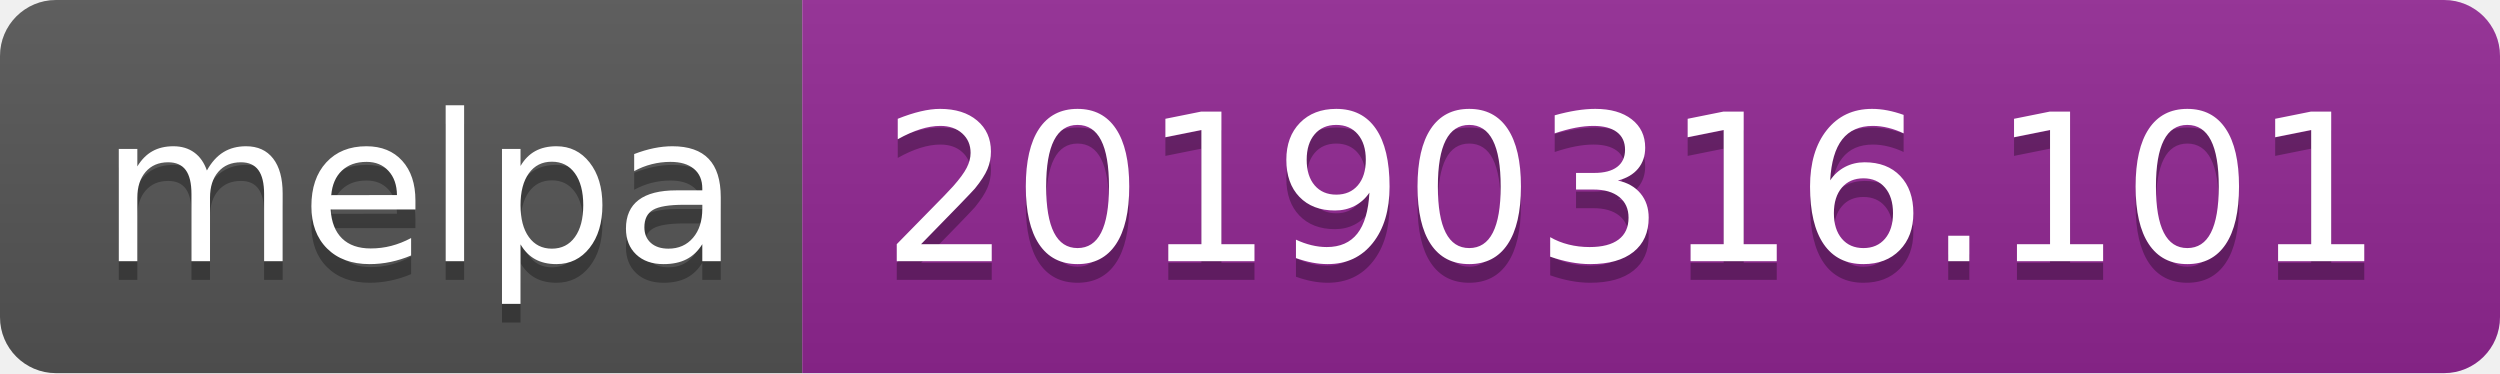
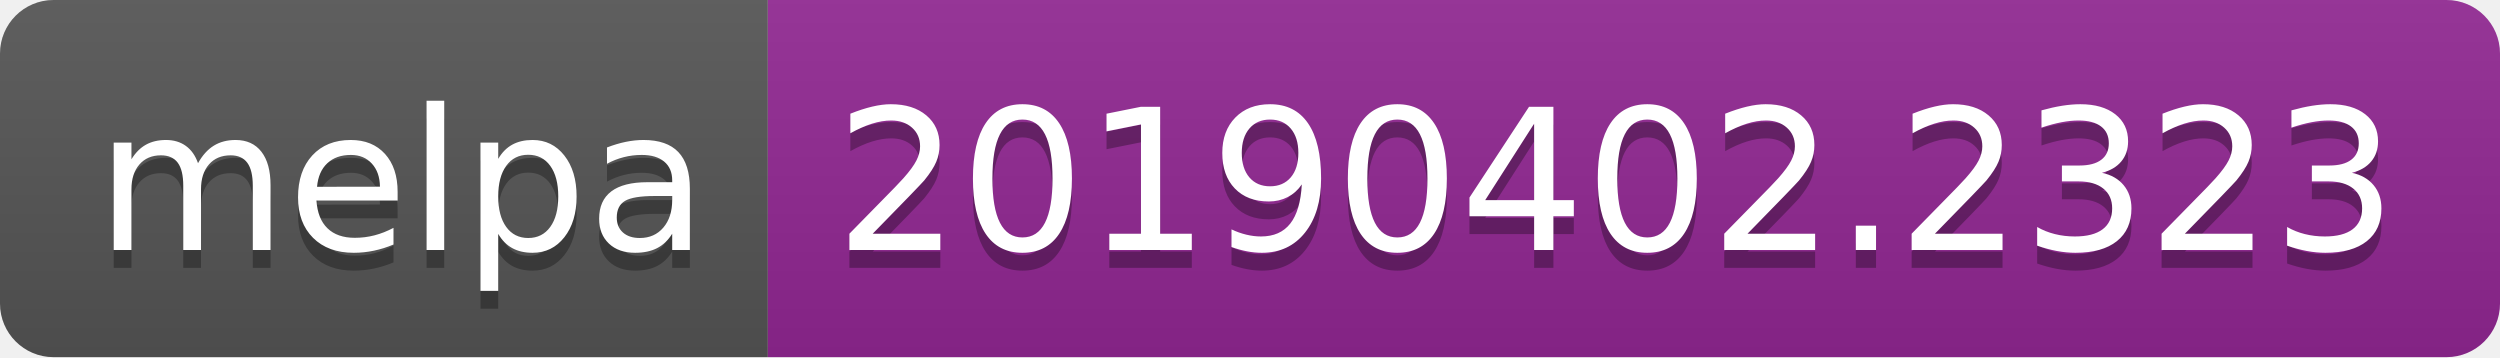
- <svg xmlns="http://www.w3.org/2000/svg" width="134" height="20">
+ <svg xmlns="http://www.w3.org/2000/svg" width="140" height="20">
  <linearGradient id="b" x2="0" y2="100%">
    <stop offset="0" stop-color="#bbb" stop-opacity=".1" />
    <stop offset="1" stop-opacity=".1" />
  </linearGradient>
  <clipPath id="a">
-     <rect width="134" height="20" rx="3" fill="#fff" />
+     <rect width="140" height="20" rx="3" fill="#fff" />
  </clipPath>
  <g clip-path="url(#a)">
    <path fill="#555" d="M0 0h43v20H0z" />
-     <path fill="#922793" d="M43 0h91v20H43z" />
-     <path fill="url(#b)" d="M0 0h134v20H0z" />
+     <path fill="#922793" d="M43 0h97v20H43z" />
+     <path fill="url(#b)" d="M0 0h140v20H0z" />
  </g>
  <g fill="#fff" text-anchor="middle" font-family="DejaVu Sans,Verdana,Geneva,sans-serif" font-size="110">
    <text x="225" y="150" fill="#010101" fill-opacity=".3" transform="scale(.1)" textLength="330">melpa</text>
    <text x="225" y="140" transform="scale(.1)" textLength="330">melpa</text>
-     <text x="875" y="150" fill="#010101" fill-opacity=".3" transform="scale(.1)" textLength="810">20190316.101</text>
-     <text x="875" y="140" transform="scale(.1)" textLength="810">20190316.101</text>
+     <text x="905" y="150" fill="#010101" fill-opacity=".3" transform="scale(.1)" textLength="870">20190402.2323</text>
+     <text x="905" y="140" transform="scale(.1)" textLength="870">20190402.2323</text>
  </g>
</svg>
